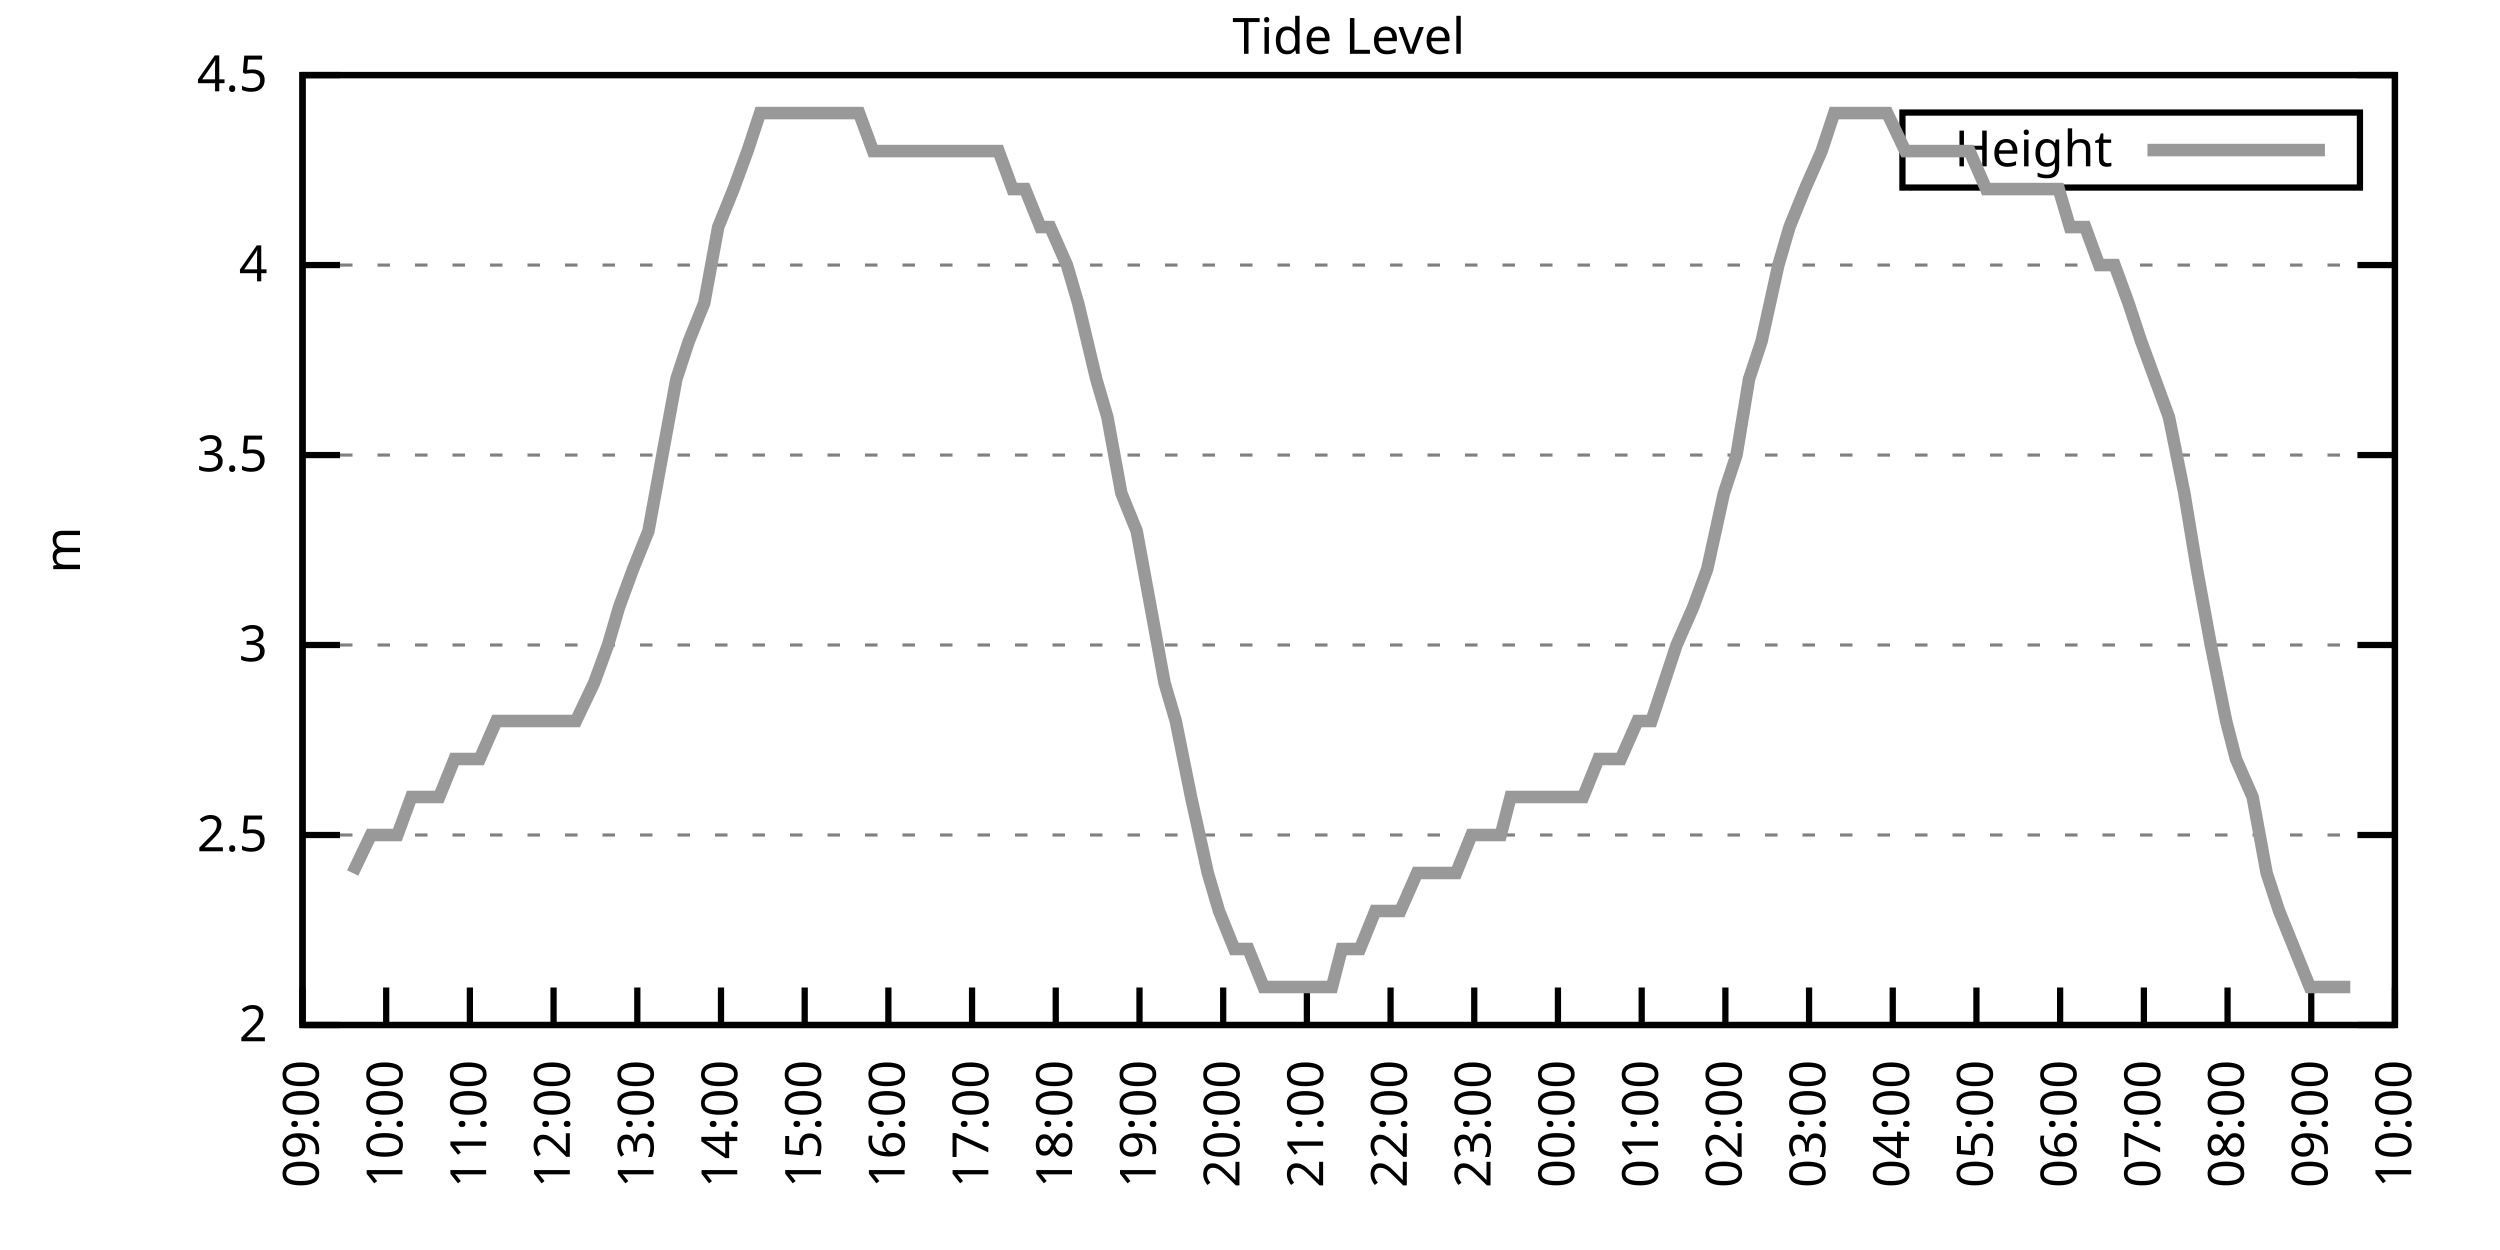
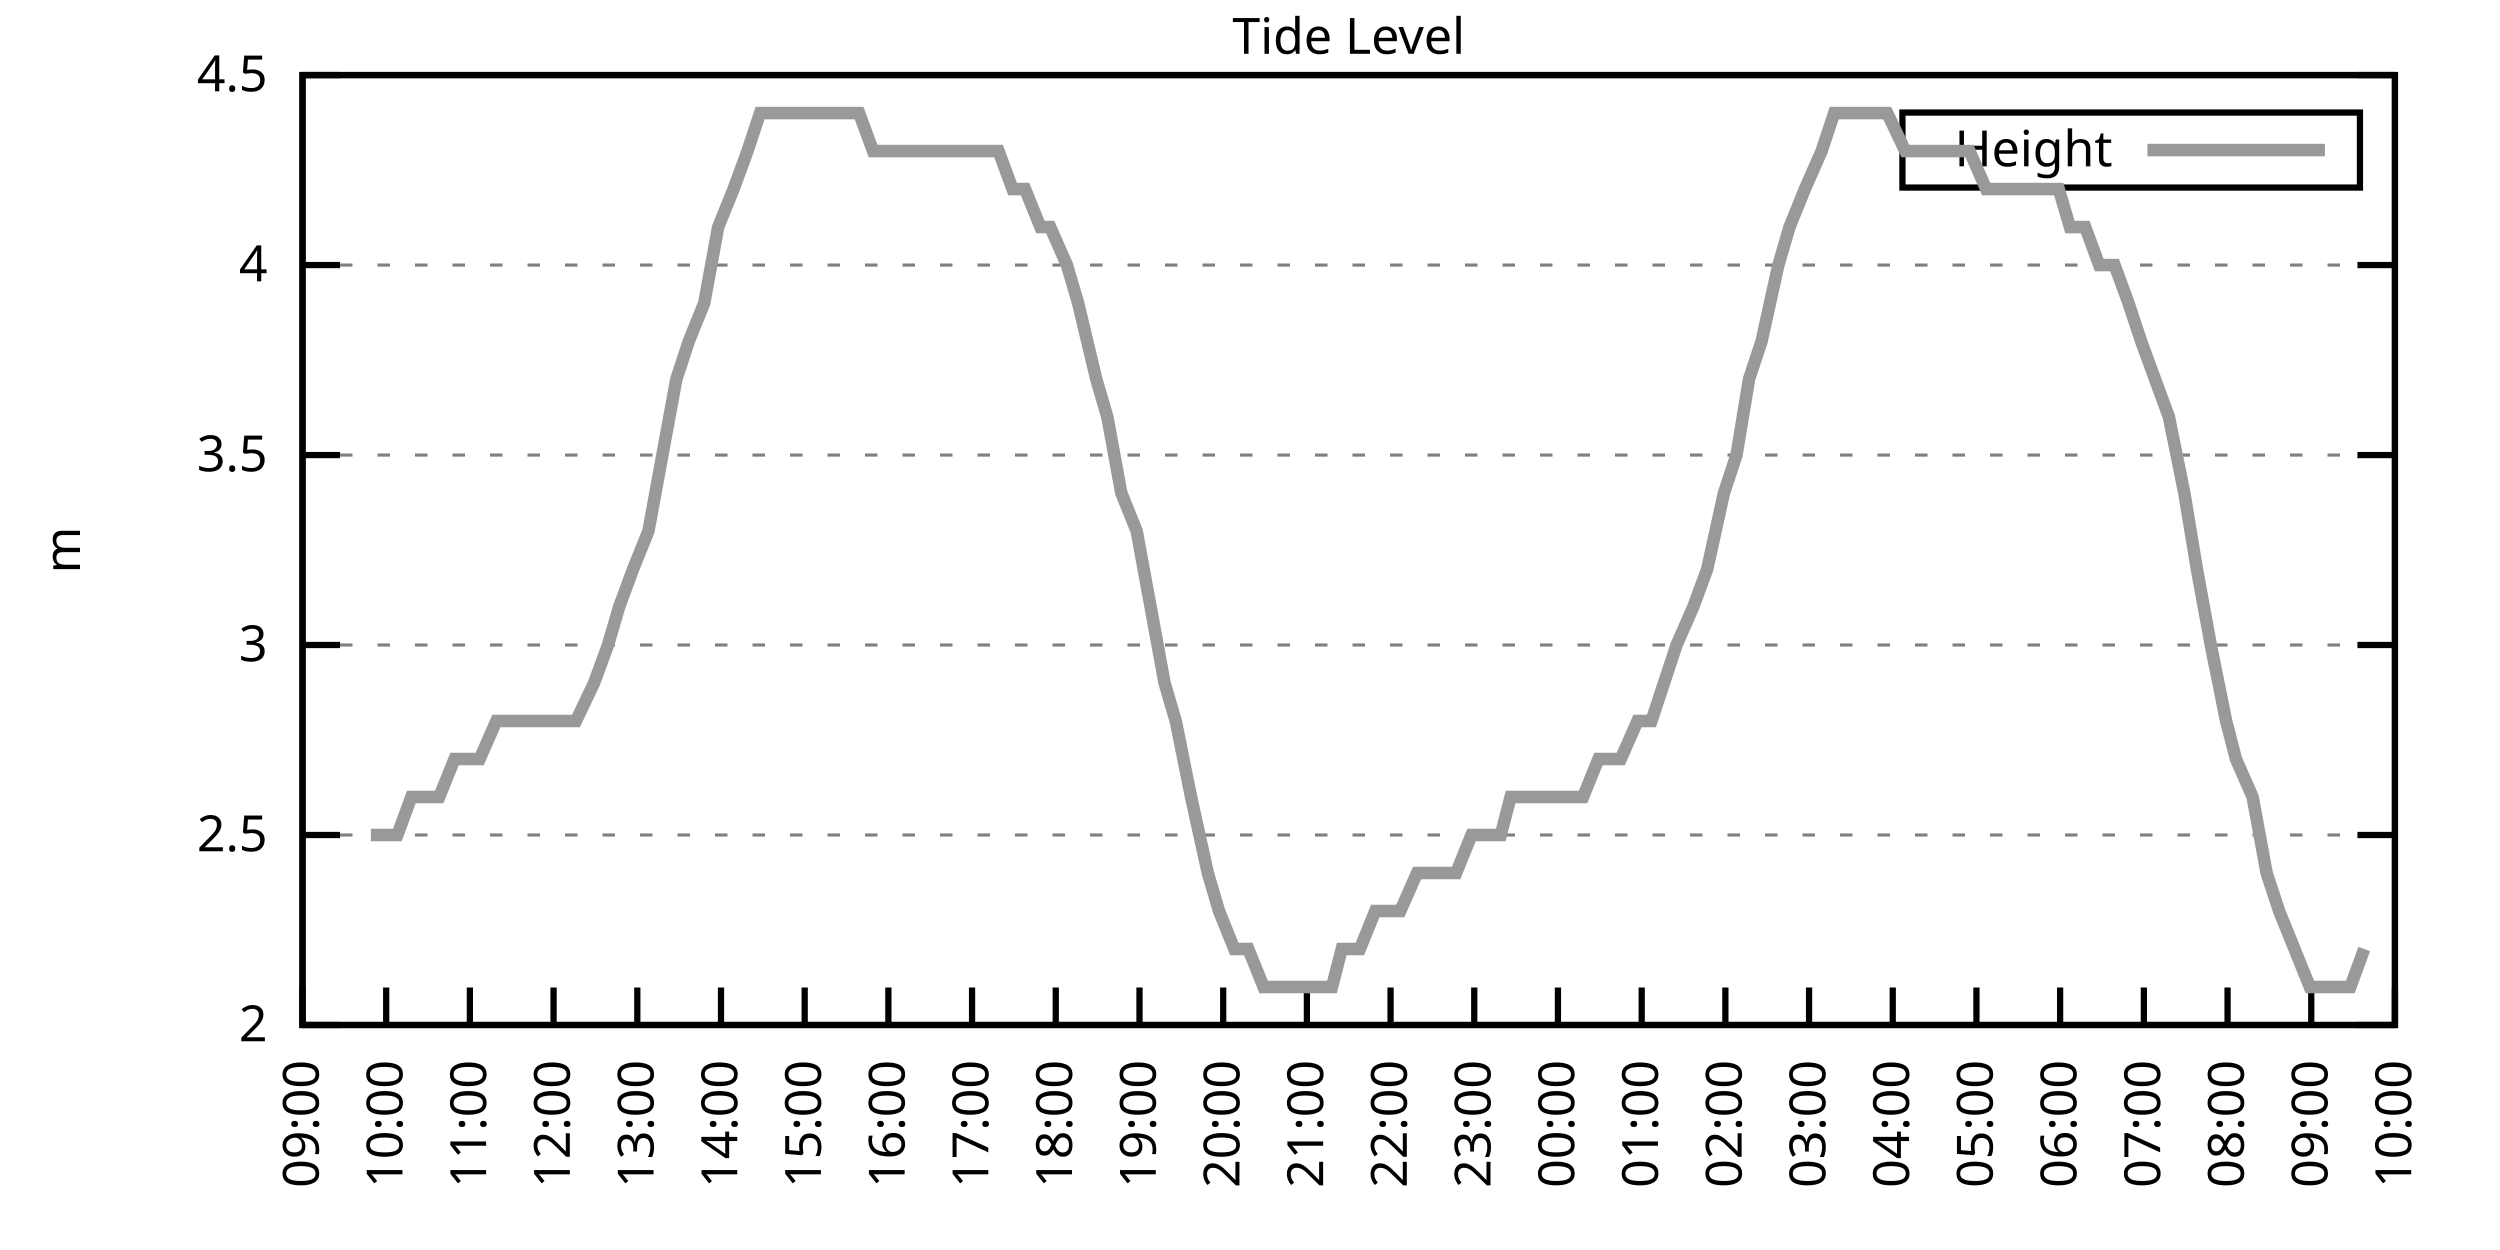
<svg xmlns="http://www.w3.org/2000/svg" xmlns:xlink="http://www.w3.org/1999/xlink" width="400" height="200" viewBox="0 0 400 200">
  <g id="gnuplot_canvas">
    <rect x="0" y="0" width="400" height="200" fill="none" />
    <defs>
      <circle id="gpDot" r="0.5" stroke-width="0.5" stroke="currentColor" />
      <path id="gpPt0" stroke-width="0.333" stroke="currentColor" d="M-1,0 h2 M0,-1 v2" />
      <path id="gpPt1" stroke-width="0.333" stroke="currentColor" d="M-1,-1 L1,1 M1,-1 L-1,1" />
      <path id="gpPt2" stroke-width="0.333" stroke="currentColor" d="M-1,0 L1,0 M0,-1 L0,1 M-1,-1 L1,1 M-1,1 L1,-1" />
      <rect id="gpPt3" stroke-width="0.333" stroke="currentColor" x="-1" y="-1" width="2" height="2" />
      <rect id="gpPt4" stroke-width="0.333" stroke="currentColor" fill="currentColor" x="-1" y="-1" width="2" height="2" />
      <circle id="gpPt5" stroke-width="0.333" stroke="currentColor" cx="0" cy="0" r="1" />
      <use xlink:href="#gpPt5" id="gpPt6" fill="currentColor" stroke="none" />
      <path id="gpPt7" stroke-width="0.333" stroke="currentColor" d="M0,-1.33 L-1.33,0.67 L1.33,0.67 z" />
      <use xlink:href="#gpPt7" id="gpPt8" fill="currentColor" stroke="none" />
      <use xlink:href="#gpPt7" id="gpPt9" stroke="currentColor" transform="rotate(180)" />
      <use xlink:href="#gpPt9" id="gpPt10" fill="currentColor" stroke="none" />
      <use xlink:href="#gpPt3" id="gpPt11" stroke="currentColor" transform="rotate(45)" />
      <use xlink:href="#gpPt11" id="gpPt12" fill="currentColor" stroke="none" />
      <path id="gpPt13" stroke-width="0.333" stroke="currentColor" d="M0,1.330 L1.265,0.411 L0.782,-1.067 L-0.782,-1.076 L-1.265,0.411 z" />
      <use xlink:href="#gpPt13" id="gpPt14" fill="currentColor" stroke="none" />
      <filter id="textbox" filterUnits="objectBoundingBox" x="0" y="0" height="1" width="1">
        <feFlood flood-color="white" flood-opacity="1" result="bgnd" />
        <feComposite in="SourceGraphic" in2="bgnd" operator="atop" />
      </filter>
      <filter id="greybox" filterUnits="objectBoundingBox" x="0" y="0" height="1" width="1">
        <feFlood flood-color="lightgrey" flood-opacity="1" result="grey" />
        <feComposite in="SourceGraphic" in2="grey" operator="atop" />
      </filter>
    </defs>
    <g fill="none" color="white" stroke="currentColor" stroke-width="1.00" stroke-linecap="butt" stroke-linejoin="miter">
</g>
    <g fill="none" color="black" stroke="currentColor" stroke-width="1.00" stroke-linecap="butt" stroke-linejoin="miter">
      <g stroke="none" shape-rendering="crispEdges">
        <polygon fill="rgb(255, 255, 255)" points="48.40,164.00 383.18,164.00 383.18,12.02 48.40,12.02 " />
      </g>
    </g>
    <g fill="none" color="black" stroke="currentColor" stroke-width="1.00" stroke-linecap="butt" stroke-linejoin="miter">
</g>
    <g fill="none" color="black" stroke="black" stroke-width="0.50" stroke-linecap="butt" stroke-linejoin="miter">
</g>
    <g fill="none" color="gray" stroke="currentColor" stroke-width="0.50" stroke-linecap="butt" stroke-linejoin="miter">
      <path stroke="gray" stroke-dasharray="2,4" class="gridline" d="M48.40,164.00 L383.19,164.00  " />
    </g>
    <g fill="none" color="gray" stroke="gray" stroke-width="1.00" stroke-linecap="butt" stroke-linejoin="miter">
</g>
    <g fill="none" color="black" stroke="currentColor" stroke-width="1.00" stroke-linecap="butt" stroke-linejoin="miter">
      <path stroke="black" d="M48.40,164.00 L54.40,164.00 M383.19,164.00 L377.19,164.00  " />
      <g transform="translate(42.80,166.60)" stroke="none" fill="black" font-family="Sans" font-size="8.00" text-anchor="end">
        <text>
          <tspan font-family="Sans"> 2</tspan>
        </text>
      </g>
    </g>
    <g fill="none" color="black" stroke="currentColor" stroke-width="1.00" stroke-linecap="butt" stroke-linejoin="miter">
</g>
    <g fill="none" color="black" stroke="black" stroke-width="0.50" stroke-linecap="butt" stroke-linejoin="miter">
</g>
    <g fill="none" color="gray" stroke="currentColor" stroke-width="0.50" stroke-linecap="butt" stroke-linejoin="miter">
      <path stroke="gray" stroke-dasharray="2,4" class="gridline" d="M48.40,133.60 L383.19,133.60  " />
    </g>
    <g fill="none" color="gray" stroke="gray" stroke-width="1.00" stroke-linecap="butt" stroke-linejoin="miter">
</g>
    <g fill="none" color="black" stroke="currentColor" stroke-width="1.00" stroke-linecap="butt" stroke-linejoin="miter">
      <path stroke="black" d="M48.40,133.60 L54.40,133.60 M383.19,133.60 L377.19,133.60  " />
      <g transform="translate(42.80,136.20)" stroke="none" fill="black" font-family="Sans" font-size="8.00" text-anchor="end">
        <text>
          <tspan font-family="Sans"> 2.5</tspan>
        </text>
      </g>
    </g>
    <g fill="none" color="black" stroke="currentColor" stroke-width="1.00" stroke-linecap="butt" stroke-linejoin="miter">
</g>
    <g fill="none" color="black" stroke="black" stroke-width="0.50" stroke-linecap="butt" stroke-linejoin="miter">
</g>
    <g fill="none" color="gray" stroke="currentColor" stroke-width="0.50" stroke-linecap="butt" stroke-linejoin="miter">
      <path stroke="gray" stroke-dasharray="2,4" class="gridline" d="M48.40,103.20 L383.19,103.20  " />
    </g>
    <g fill="none" color="gray" stroke="gray" stroke-width="1.00" stroke-linecap="butt" stroke-linejoin="miter">
</g>
    <g fill="none" color="black" stroke="currentColor" stroke-width="1.00" stroke-linecap="butt" stroke-linejoin="miter">
      <path stroke="black" d="M48.40,103.20 L54.40,103.20 M383.19,103.20 L377.19,103.20  " />
      <g transform="translate(42.80,105.80)" stroke="none" fill="black" font-family="Sans" font-size="8.00" text-anchor="end">
        <text>
          <tspan font-family="Sans"> 3</tspan>
        </text>
      </g>
    </g>
    <g fill="none" color="black" stroke="currentColor" stroke-width="1.00" stroke-linecap="butt" stroke-linejoin="miter">
</g>
    <g fill="none" color="black" stroke="black" stroke-width="0.50" stroke-linecap="butt" stroke-linejoin="miter">
</g>
    <g fill="none" color="gray" stroke="currentColor" stroke-width="0.50" stroke-linecap="butt" stroke-linejoin="miter">
      <path stroke="gray" stroke-dasharray="2,4" class="gridline" d="M48.40,72.81 L383.19,72.81  " />
    </g>
    <g fill="none" color="gray" stroke="gray" stroke-width="1.00" stroke-linecap="butt" stroke-linejoin="miter">
</g>
    <g fill="none" color="black" stroke="currentColor" stroke-width="1.00" stroke-linecap="butt" stroke-linejoin="miter">
      <path stroke="black" d="M48.40,72.81 L54.40,72.81 M383.19,72.81 L377.19,72.81  " />
      <g transform="translate(42.80,75.41)" stroke="none" fill="black" font-family="Sans" font-size="8.00" text-anchor="end">
        <text>
          <tspan font-family="Sans"> 3.5</tspan>
        </text>
      </g>
    </g>
    <g fill="none" color="black" stroke="currentColor" stroke-width="1.00" stroke-linecap="butt" stroke-linejoin="miter">
</g>
    <g fill="none" color="black" stroke="black" stroke-width="0.50" stroke-linecap="butt" stroke-linejoin="miter">
</g>
    <g fill="none" color="gray" stroke="currentColor" stroke-width="0.50" stroke-linecap="butt" stroke-linejoin="miter">
      <path stroke="gray" stroke-dasharray="2,4" class="gridline" d="M48.40,42.41 L383.19,42.41  " />
    </g>
    <g fill="none" color="gray" stroke="gray" stroke-width="1.00" stroke-linecap="butt" stroke-linejoin="miter">
</g>
    <g fill="none" color="black" stroke="currentColor" stroke-width="1.00" stroke-linecap="butt" stroke-linejoin="miter">
      <path stroke="black" d="M48.40,42.41 L54.40,42.41 M383.19,42.41 L377.19,42.41  " />
      <g transform="translate(42.80,45.01)" stroke="none" fill="black" font-family="Sans" font-size="8.00" text-anchor="end">
        <text>
          <tspan font-family="Sans"> 4</tspan>
        </text>
      </g>
    </g>
    <g fill="none" color="black" stroke="currentColor" stroke-width="1.00" stroke-linecap="butt" stroke-linejoin="miter">
</g>
    <g fill="none" color="black" stroke="black" stroke-width="0.50" stroke-linecap="butt" stroke-linejoin="miter">
</g>
    <g fill="none" color="gray" stroke="currentColor" stroke-width="0.50" stroke-linecap="butt" stroke-linejoin="miter">
      <path stroke="gray" stroke-dasharray="2,4" class="gridline" d="M48.40,12.01 L383.19,12.01  " />
    </g>
    <g fill="none" color="gray" stroke="gray" stroke-width="1.00" stroke-linecap="butt" stroke-linejoin="miter">
</g>
    <g fill="none" color="black" stroke="currentColor" stroke-width="1.00" stroke-linecap="butt" stroke-linejoin="miter">
      <path stroke="black" d="M48.40,12.01 L54.40,12.01 M383.19,12.01 L377.19,12.01  " />
      <g transform="translate(42.80,14.61)" stroke="none" fill="black" font-family="Sans" font-size="8.00" text-anchor="end">
        <text>
          <tspan font-family="Sans"> 4.5</tspan>
        </text>
      </g>
    </g>
    <g fill="none" color="black" stroke="currentColor" stroke-width="1.00" stroke-linecap="butt" stroke-linejoin="miter">
      <path stroke="black" d="M48.40,164.00 L48.40,158.00  " />
      <g transform="translate(51.00,169.60) rotate(270.00)" stroke="none" fill="black" font-family="Sans" font-size="8.00" text-anchor="end">
        <text>
          <tspan font-family="Sans">09:00</tspan>
        </text>
      </g>
    </g>
    <g fill="none" color="black" stroke="currentColor" stroke-width="1.00" stroke-linecap="butt" stroke-linejoin="miter">
      <path stroke="black" d="M61.79,164.00 L61.79,158.00  " />
      <g transform="translate(64.39,169.60) rotate(270.00)" stroke="none" fill="black" font-family="Sans" font-size="8.00" text-anchor="end">
        <text>
          <tspan font-family="Sans">10:00</tspan>
        </text>
      </g>
    </g>
    <g fill="none" color="black" stroke="currentColor" stroke-width="1.00" stroke-linecap="butt" stroke-linejoin="miter">
      <path stroke="black" d="M75.18,164.00 L75.18,158.00  " />
      <g transform="translate(77.78,169.60) rotate(270.00)" stroke="none" fill="black" font-family="Sans" font-size="8.00" text-anchor="end">
        <text>
          <tspan font-family="Sans">11:00</tspan>
        </text>
      </g>
    </g>
    <g fill="none" color="black" stroke="currentColor" stroke-width="1.00" stroke-linecap="butt" stroke-linejoin="miter">
      <path stroke="black" d="M88.57,164.00 L88.57,158.00  " />
      <g transform="translate(91.17,169.60) rotate(270.00)" stroke="none" fill="black" font-family="Sans" font-size="8.00" text-anchor="end">
        <text>
          <tspan font-family="Sans">12:00</tspan>
        </text>
      </g>
    </g>
    <g fill="none" color="black" stroke="currentColor" stroke-width="1.00" stroke-linecap="butt" stroke-linejoin="miter">
      <path stroke="black" d="M101.97,164.00 L101.97,158.00  " />
      <g transform="translate(104.57,169.60) rotate(270.00)" stroke="none" fill="black" font-family="Sans" font-size="8.00" text-anchor="end">
        <text>
          <tspan font-family="Sans">13:00</tspan>
        </text>
      </g>
    </g>
    <g fill="none" color="black" stroke="currentColor" stroke-width="1.00" stroke-linecap="butt" stroke-linejoin="miter">
      <path stroke="black" d="M115.36,164.00 L115.36,158.00  " />
      <g transform="translate(117.96,169.60) rotate(270.00)" stroke="none" fill="black" font-family="Sans" font-size="8.00" text-anchor="end">
        <text>
          <tspan font-family="Sans">14:00</tspan>
        </text>
      </g>
    </g>
    <g fill="none" color="black" stroke="currentColor" stroke-width="1.00" stroke-linecap="butt" stroke-linejoin="miter">
      <path stroke="black" d="M128.75,164.00 L128.75,158.00  " />
      <g transform="translate(131.35,169.60) rotate(270.00)" stroke="none" fill="black" font-family="Sans" font-size="8.00" text-anchor="end">
        <text>
          <tspan font-family="Sans">15:00</tspan>
        </text>
      </g>
    </g>
    <g fill="none" color="black" stroke="currentColor" stroke-width="1.00" stroke-linecap="butt" stroke-linejoin="miter">
      <path stroke="black" d="M142.14,164.00 L142.14,158.00  " />
      <g transform="translate(144.74,169.60) rotate(270.00)" stroke="none" fill="black" font-family="Sans" font-size="8.00" text-anchor="end">
        <text>
          <tspan font-family="Sans">16:00</tspan>
        </text>
      </g>
    </g>
    <g fill="none" color="black" stroke="currentColor" stroke-width="1.00" stroke-linecap="butt" stroke-linejoin="miter">
      <path stroke="black" d="M155.53,164.00 L155.53,158.00  " />
      <g transform="translate(158.13,169.60) rotate(270.00)" stroke="none" fill="black" font-family="Sans" font-size="8.00" text-anchor="end">
        <text>
          <tspan font-family="Sans">17:00</tspan>
        </text>
      </g>
    </g>
    <g fill="none" color="black" stroke="currentColor" stroke-width="1.00" stroke-linecap="butt" stroke-linejoin="miter">
      <path stroke="black" d="M168.92,164.00 L168.92,158.00  " />
      <g transform="translate(171.52,169.60) rotate(270.00)" stroke="none" fill="black" font-family="Sans" font-size="8.00" text-anchor="end">
        <text>
          <tspan font-family="Sans">18:00</tspan>
        </text>
      </g>
    </g>
    <g fill="none" color="black" stroke="currentColor" stroke-width="1.00" stroke-linecap="butt" stroke-linejoin="miter">
      <path stroke="black" d="M182.32,164.00 L182.32,158.00  " />
      <g transform="translate(184.92,169.60) rotate(270.00)" stroke="none" fill="black" font-family="Sans" font-size="8.00" text-anchor="end">
        <text>
          <tspan font-family="Sans">19:00</tspan>
        </text>
      </g>
    </g>
    <g fill="none" color="black" stroke="currentColor" stroke-width="1.00" stroke-linecap="butt" stroke-linejoin="miter">
      <path stroke="black" d="M195.71,164.00 L195.71,158.00  " />
      <g transform="translate(198.31,169.60) rotate(270.00)" stroke="none" fill="black" font-family="Sans" font-size="8.00" text-anchor="end">
        <text>
          <tspan font-family="Sans">20:00</tspan>
        </text>
      </g>
    </g>
    <g fill="none" color="black" stroke="currentColor" stroke-width="1.00" stroke-linecap="butt" stroke-linejoin="miter">
      <path stroke="black" d="M209.10,164.00 L209.10,158.00  " />
      <g transform="translate(211.70,169.60) rotate(270.00)" stroke="none" fill="black" font-family="Sans" font-size="8.00" text-anchor="end">
        <text>
          <tspan font-family="Sans">21:00</tspan>
        </text>
      </g>
    </g>
    <g fill="none" color="black" stroke="currentColor" stroke-width="1.00" stroke-linecap="butt" stroke-linejoin="miter">
      <path stroke="black" d="M222.49,164.00 L222.49,158.00  " />
      <g transform="translate(225.09,169.60) rotate(270.00)" stroke="none" fill="black" font-family="Sans" font-size="8.00" text-anchor="end">
        <text>
          <tspan font-family="Sans">22:00</tspan>
        </text>
      </g>
    </g>
    <g fill="none" color="black" stroke="currentColor" stroke-width="1.00" stroke-linecap="butt" stroke-linejoin="miter">
      <path stroke="black" d="M235.88,164.00 L235.88,158.00  " />
      <g transform="translate(238.48,169.60) rotate(270.00)" stroke="none" fill="black" font-family="Sans" font-size="8.00" text-anchor="end">
        <text>
          <tspan font-family="Sans">23:00</tspan>
        </text>
      </g>
    </g>
    <g fill="none" color="black" stroke="currentColor" stroke-width="1.00" stroke-linecap="butt" stroke-linejoin="miter">
      <path stroke="black" d="M249.27,164.00 L249.27,158.00  " />
      <g transform="translate(251.87,169.60) rotate(270.00)" stroke="none" fill="black" font-family="Sans" font-size="8.00" text-anchor="end">
        <text>
          <tspan font-family="Sans">00:00</tspan>
        </text>
      </g>
    </g>
    <g fill="none" color="black" stroke="currentColor" stroke-width="1.00" stroke-linecap="butt" stroke-linejoin="miter">
      <path stroke="black" d="M262.67,164.00 L262.67,158.00  " />
      <g transform="translate(265.27,169.60) rotate(270.00)" stroke="none" fill="black" font-family="Sans" font-size="8.00" text-anchor="end">
        <text>
          <tspan font-family="Sans">01:00</tspan>
        </text>
      </g>
    </g>
    <g fill="none" color="black" stroke="currentColor" stroke-width="1.00" stroke-linecap="butt" stroke-linejoin="miter">
      <path stroke="black" d="M276.06,164.00 L276.06,158.00  " />
      <g transform="translate(278.66,169.60) rotate(270.00)" stroke="none" fill="black" font-family="Sans" font-size="8.00" text-anchor="end">
        <text>
          <tspan font-family="Sans">02:00</tspan>
        </text>
      </g>
    </g>
    <g fill="none" color="black" stroke="currentColor" stroke-width="1.00" stroke-linecap="butt" stroke-linejoin="miter">
      <path stroke="black" d="M289.45,164.00 L289.45,158.00  " />
      <g transform="translate(292.05,169.60) rotate(270.00)" stroke="none" fill="black" font-family="Sans" font-size="8.00" text-anchor="end">
        <text>
          <tspan font-family="Sans">03:00</tspan>
        </text>
      </g>
    </g>
    <g fill="none" color="black" stroke="currentColor" stroke-width="1.00" stroke-linecap="butt" stroke-linejoin="miter">
      <path stroke="black" d="M302.84,164.00 L302.84,158.00  " />
      <g transform="translate(305.44,169.60) rotate(270.00)" stroke="none" fill="black" font-family="Sans" font-size="8.00" text-anchor="end">
        <text>
          <tspan font-family="Sans">04:00</tspan>
        </text>
      </g>
    </g>
    <g fill="none" color="black" stroke="currentColor" stroke-width="1.00" stroke-linecap="butt" stroke-linejoin="miter">
      <path stroke="black" d="M316.23,164.00 L316.23,158.00  " />
      <g transform="translate(318.83,169.60) rotate(270.00)" stroke="none" fill="black" font-family="Sans" font-size="8.00" text-anchor="end">
        <text>
          <tspan font-family="Sans">05:00</tspan>
        </text>
      </g>
    </g>
    <g fill="none" color="black" stroke="currentColor" stroke-width="1.00" stroke-linecap="butt" stroke-linejoin="miter">
      <path stroke="black" d="M329.62,164.00 L329.62,158.00  " />
      <g transform="translate(332.22,169.60) rotate(270.00)" stroke="none" fill="black" font-family="Sans" font-size="8.00" text-anchor="end">
        <text>
          <tspan font-family="Sans">06:00</tspan>
        </text>
      </g>
    </g>
    <g fill="none" color="black" stroke="currentColor" stroke-width="1.00" stroke-linecap="butt" stroke-linejoin="miter">
      <path stroke="black" d="M343.02,164.00 L343.02,158.00  " />
      <g transform="translate(345.62,169.60) rotate(270.00)" stroke="none" fill="black" font-family="Sans" font-size="8.00" text-anchor="end">
        <text>
          <tspan font-family="Sans">07:00</tspan>
        </text>
      </g>
    </g>
    <g fill="none" color="black" stroke="currentColor" stroke-width="1.00" stroke-linecap="butt" stroke-linejoin="miter">
      <path stroke="black" d="M356.41,164.00 L356.41,158.00  " />
      <g transform="translate(359.01,169.60) rotate(270.00)" stroke="none" fill="black" font-family="Sans" font-size="8.00" text-anchor="end">
        <text>
          <tspan font-family="Sans">08:00</tspan>
        </text>
      </g>
    </g>
    <g fill="none" color="black" stroke="currentColor" stroke-width="1.00" stroke-linecap="butt" stroke-linejoin="miter">
      <path stroke="black" d="M369.80,164.00 L369.80,158.00  " />
      <g transform="translate(372.40,169.60) rotate(270.00)" stroke="none" fill="black" font-family="Sans" font-size="8.00" text-anchor="end">
        <text>
          <tspan font-family="Sans">09:00</tspan>
        </text>
      </g>
    </g>
    <g fill="none" color="black" stroke="currentColor" stroke-width="1.00" stroke-linecap="butt" stroke-linejoin="miter">
      <path stroke="black" d="M383.19,164.00 L383.19,158.00  " />
      <g transform="translate(385.79,169.60) rotate(270.00)" stroke="none" fill="black" font-family="Sans" font-size="8.00" text-anchor="end">
        <text>
          <tspan font-family="Sans">10:00</tspan>
        </text>
      </g>
    </g>
    <g fill="none" color="black" stroke="currentColor" stroke-width="1.00" stroke-linecap="butt" stroke-linejoin="miter">
</g>
    <g fill="none" color="black" stroke="currentColor" stroke-width="1.00" stroke-linecap="butt" stroke-linejoin="miter">
      <path stroke="black" d="M48.40,12.01 L48.40,164.00 L383.19,164.00 L383.19,12.01 L48.40,12.01 Z  " />
    </g>
    <g fill="none" color="black" stroke="currentColor" stroke-width="1.00" stroke-linecap="butt" stroke-linejoin="miter">
</g>
    <g fill="none" color="black" stroke="currentColor" stroke-width="1.00" stroke-linecap="butt" stroke-linejoin="miter">
      <path stroke="black" d="M304.39,30.01 L304.39,18.01 L377.59,18.01 L377.59,30.01 L304.39,30.01 Z  " />
    </g>
    <g id="Tide_level_plot_1">
      <g fill="none" color="white" stroke="black" stroke-width="2.00" stroke-linecap="butt" stroke-linejoin="miter">
</g>
      <g fill="none" color="black" stroke="currentColor" stroke-width="2.00" stroke-linecap="butt" stroke-linejoin="miter">
        <g transform="translate(337.99,26.61)" stroke="none" fill="black" font-family="Sans" font-size="8.00" text-anchor="end">
          <text>
            <tspan font-family="Sans">Height</tspan>
          </text>
        </g>
      </g>
      <g fill="none" color="black" stroke="currentColor" stroke-width="2.00" stroke-linecap="butt" stroke-linejoin="miter">
-         <path stroke="rgb(153, 153, 153)" d="M343.59,24.01 L371.99,24.01 M56.43,139.68 L59.34,133.60 L60.90,133.60 L63.58,133.60 L65.81,127.52 L68.04,127.52   L70.27,127.52 L72.73,121.44 L74.96,121.44 L76.75,121.44 L79.42,115.36 L80.99,115.36 L83.89,115.36 L86.12,115.36   L88.13,115.36 L90.36,115.36 L92.15,115.36 L95.05,109.28 L97.28,103.20 L99.06,97.12 L101.30,91.04 L103.75,84.97   L105.98,72.81 L108.22,60.65 L110.22,54.57 L112.68,48.49 L114.91,36.33 L117.37,30.25 L119.60,24.17 L121.61,18.09   L124.06,18.09 L126.29,18.09 L128.53,18.09 L130.31,18.09 L132.77,18.09 L135.00,18.09 L137.45,18.09 L139.69,24.17   L141.92,24.17 L144.15,24.17 L146.38,24.17 L148.39,24.17 L150.62,24.17 L153.08,24.17 L155.31,24.17 L156.87,24.17   L159.77,24.17 L162.01,30.25 L164.01,30.25 L166.47,36.33 L168.03,36.33 L170.71,42.41 L172.50,48.49 L175.40,60.65   L177.18,66.73 L179.41,78.89 L181.87,84.97 L184.10,97.12 L186.33,109.28 L188.12,115.36 L190.57,127.52 L193.25,139.68   L195.04,145.76 L197.49,151.84 L199.73,151.84 L202.18,157.92 L204.19,157.92 L206.42,157.92 L208.88,157.92 L210.66,157.92   L213.12,157.92 L214.68,151.84 L217.58,151.84 L220.04,145.76 L222.27,145.76 L224.05,145.76 L226.73,139.68 L228.96,139.68   L231.20,139.68 L232.98,139.68 L235.44,133.60 L237.44,133.60 L240.12,133.60 L241.69,127.52 L244.59,127.52 L246.15,127.52   L248.38,127.52 L250.61,127.52 L253.29,127.52 L255.75,121.44 L257.31,121.44 L259.32,121.44 L262.00,115.36 L264.23,115.36   L266.24,109.28 L268.25,103.20 L270.92,97.12 L273.16,91.04 L275.83,78.89 L277.84,72.81 L279.85,60.65 L281.86,54.57   L284.54,42.41 L286.32,36.33 L288.78,30.25 L291.46,24.17 L293.47,18.09 L295.48,18.09 L297.48,18.09 L300.16,18.09   L301.95,18.09 L304.85,24.17 L307.08,24.17 L309.31,24.17 L311.54,24.17 L313.78,24.17 L315.12,24.17 L317.79,30.25   L320.03,30.25 L322.48,30.25 L324.71,30.25 L326.95,30.25 L329.40,30.25 L331.19,36.33 L333.64,36.33 L335.87,42.41   L338.33,42.41 L340.56,48.49 L342.57,54.57 L344.80,60.65 L347.03,66.73 L349.49,78.89 L351.50,91.04 L353.73,103.20   L356.18,115.36 L357.75,121.44 L360.42,127.52 L362.66,139.68 L364.66,145.76 L369.58,157.92 L371.81,157.92 L373.59,157.92   L376.05,157.92  " />
+         <path stroke="rgb(153, 153, 153)" d="M343.59,24.01 L371.99,24.01 M59.34,133.60 L60.90,133.60 L63.58,133.60 L65.81,127.52 L68.04,127.52 L70.27,127.52   L72.73,121.44 L74.96,121.44 L76.75,121.44 L79.42,115.36 L80.99,115.36 L83.89,115.36 L86.12,115.36 L88.13,115.36   L90.36,115.36 L92.15,115.36 L95.05,109.28 L97.28,103.20 L99.06,97.12 L101.30,91.04 L103.75,84.97 L105.98,72.81   L108.22,60.65 L110.22,54.57 L112.68,48.49 L114.91,36.33 L117.37,30.25 L119.60,24.17 L121.61,18.09 L124.06,18.09   L126.29,18.09 L128.53,18.09 L130.31,18.09 L132.77,18.09 L135.00,18.09 L137.45,18.09 L139.69,24.17 L141.92,24.17   L144.15,24.17 L146.38,24.17 L148.39,24.17 L150.62,24.17 L153.08,24.17 L155.31,24.17 L156.87,24.17 L159.77,24.17   L162.01,30.25 L164.01,30.25 L166.47,36.33 L168.03,36.33 L170.71,42.41 L172.50,48.49 L175.40,60.65 L177.18,66.73   L179.41,78.89 L181.87,84.97 L184.10,97.12 L186.33,109.28 L188.12,115.36 L190.57,127.52 L193.25,139.68 L195.04,145.76   L197.49,151.84 L199.73,151.84 L202.18,157.92 L204.19,157.92 L206.42,157.92 L208.88,157.92 L210.66,157.92 L213.12,157.92   L214.68,151.84 L217.58,151.84 L220.04,145.76 L222.27,145.76 L224.05,145.76 L226.73,139.68 L228.96,139.68 L231.20,139.68   L232.98,139.68 L235.44,133.60 L237.44,133.60 L240.12,133.60 L241.69,127.52 L244.59,127.52 L246.15,127.52 L248.38,127.52   L250.61,127.52 L253.29,127.52 L255.75,121.44 L257.31,121.44 L259.32,121.44 L262.00,115.36 L264.23,115.36 L266.24,109.28   L268.25,103.20 L270.92,97.12 L273.16,91.04 L275.83,78.89 L277.84,72.81 L279.85,60.65 L281.86,54.57 L284.54,42.41   L286.32,36.33 L288.78,30.25 L291.46,24.17 L293.47,18.09 L295.48,18.09 L297.48,18.09 L300.16,18.09 L301.95,18.09   L304.85,24.17 L307.08,24.17 L309.31,24.17 L311.54,24.17 L313.78,24.17 L315.12,24.17 L317.79,30.25 L320.03,30.25   L322.48,30.25 L324.71,30.25 L326.95,30.25 L329.40,30.25 L331.19,36.33 L333.64,36.33 L335.87,42.41 L338.33,42.41   L340.56,48.49 L342.57,54.57 L344.80,60.65 L347.03,66.73 L349.49,78.89 L351.50,91.04 L353.73,103.20 L356.18,115.36   L357.75,121.44 L360.42,127.52 L362.66,139.68 L364.66,145.76 L369.58,157.92 L371.81,157.92 L373.59,157.92 L376.05,157.92   L378.28,151.84  " />
      </g>
    </g>
    <g fill="none" color="black" stroke="currentColor" stroke-width="2.00" stroke-linecap="butt" stroke-linejoin="miter">
</g>
    <g fill="none" color="black" stroke="black" stroke-width="1.00" stroke-linecap="butt" stroke-linejoin="miter">
</g>
    <g fill="none" color="black" stroke="currentColor" stroke-width="1.00" stroke-linecap="butt" stroke-linejoin="miter">
      <path stroke="black" d="M48.40,12.01 L48.40,164.00 L383.19,164.00 L383.19,12.01 L48.40,12.01 Z  " />
      <g transform="translate(12.80,88.01) rotate(270.00)" stroke="none" fill="black" font-family="Sans" font-size="8.00" text-anchor="middle">
        <text>
          <tspan font-family="Sans">m</tspan>
        </text>
      </g>
    </g>
    <g fill="none" color="black" stroke="currentColor" stroke-width="1.00" stroke-linecap="butt" stroke-linejoin="miter">
</g>
    <g fill="none" color="black" stroke="currentColor" stroke-width="1.00" stroke-linecap="butt" stroke-linejoin="miter">
      <g transform="translate(215.79,8.61)" stroke="none" fill="black" font-family="Sans" font-size="8.00" text-anchor="middle">
        <text>
          <tspan font-family="Sans">Tide Level</tspan>
        </text>
      </g>
    </g>
    <g fill="none" color="black" stroke="currentColor" stroke-width="1.00" stroke-linecap="butt" stroke-linejoin="miter">
</g>
  </g>
</svg>
